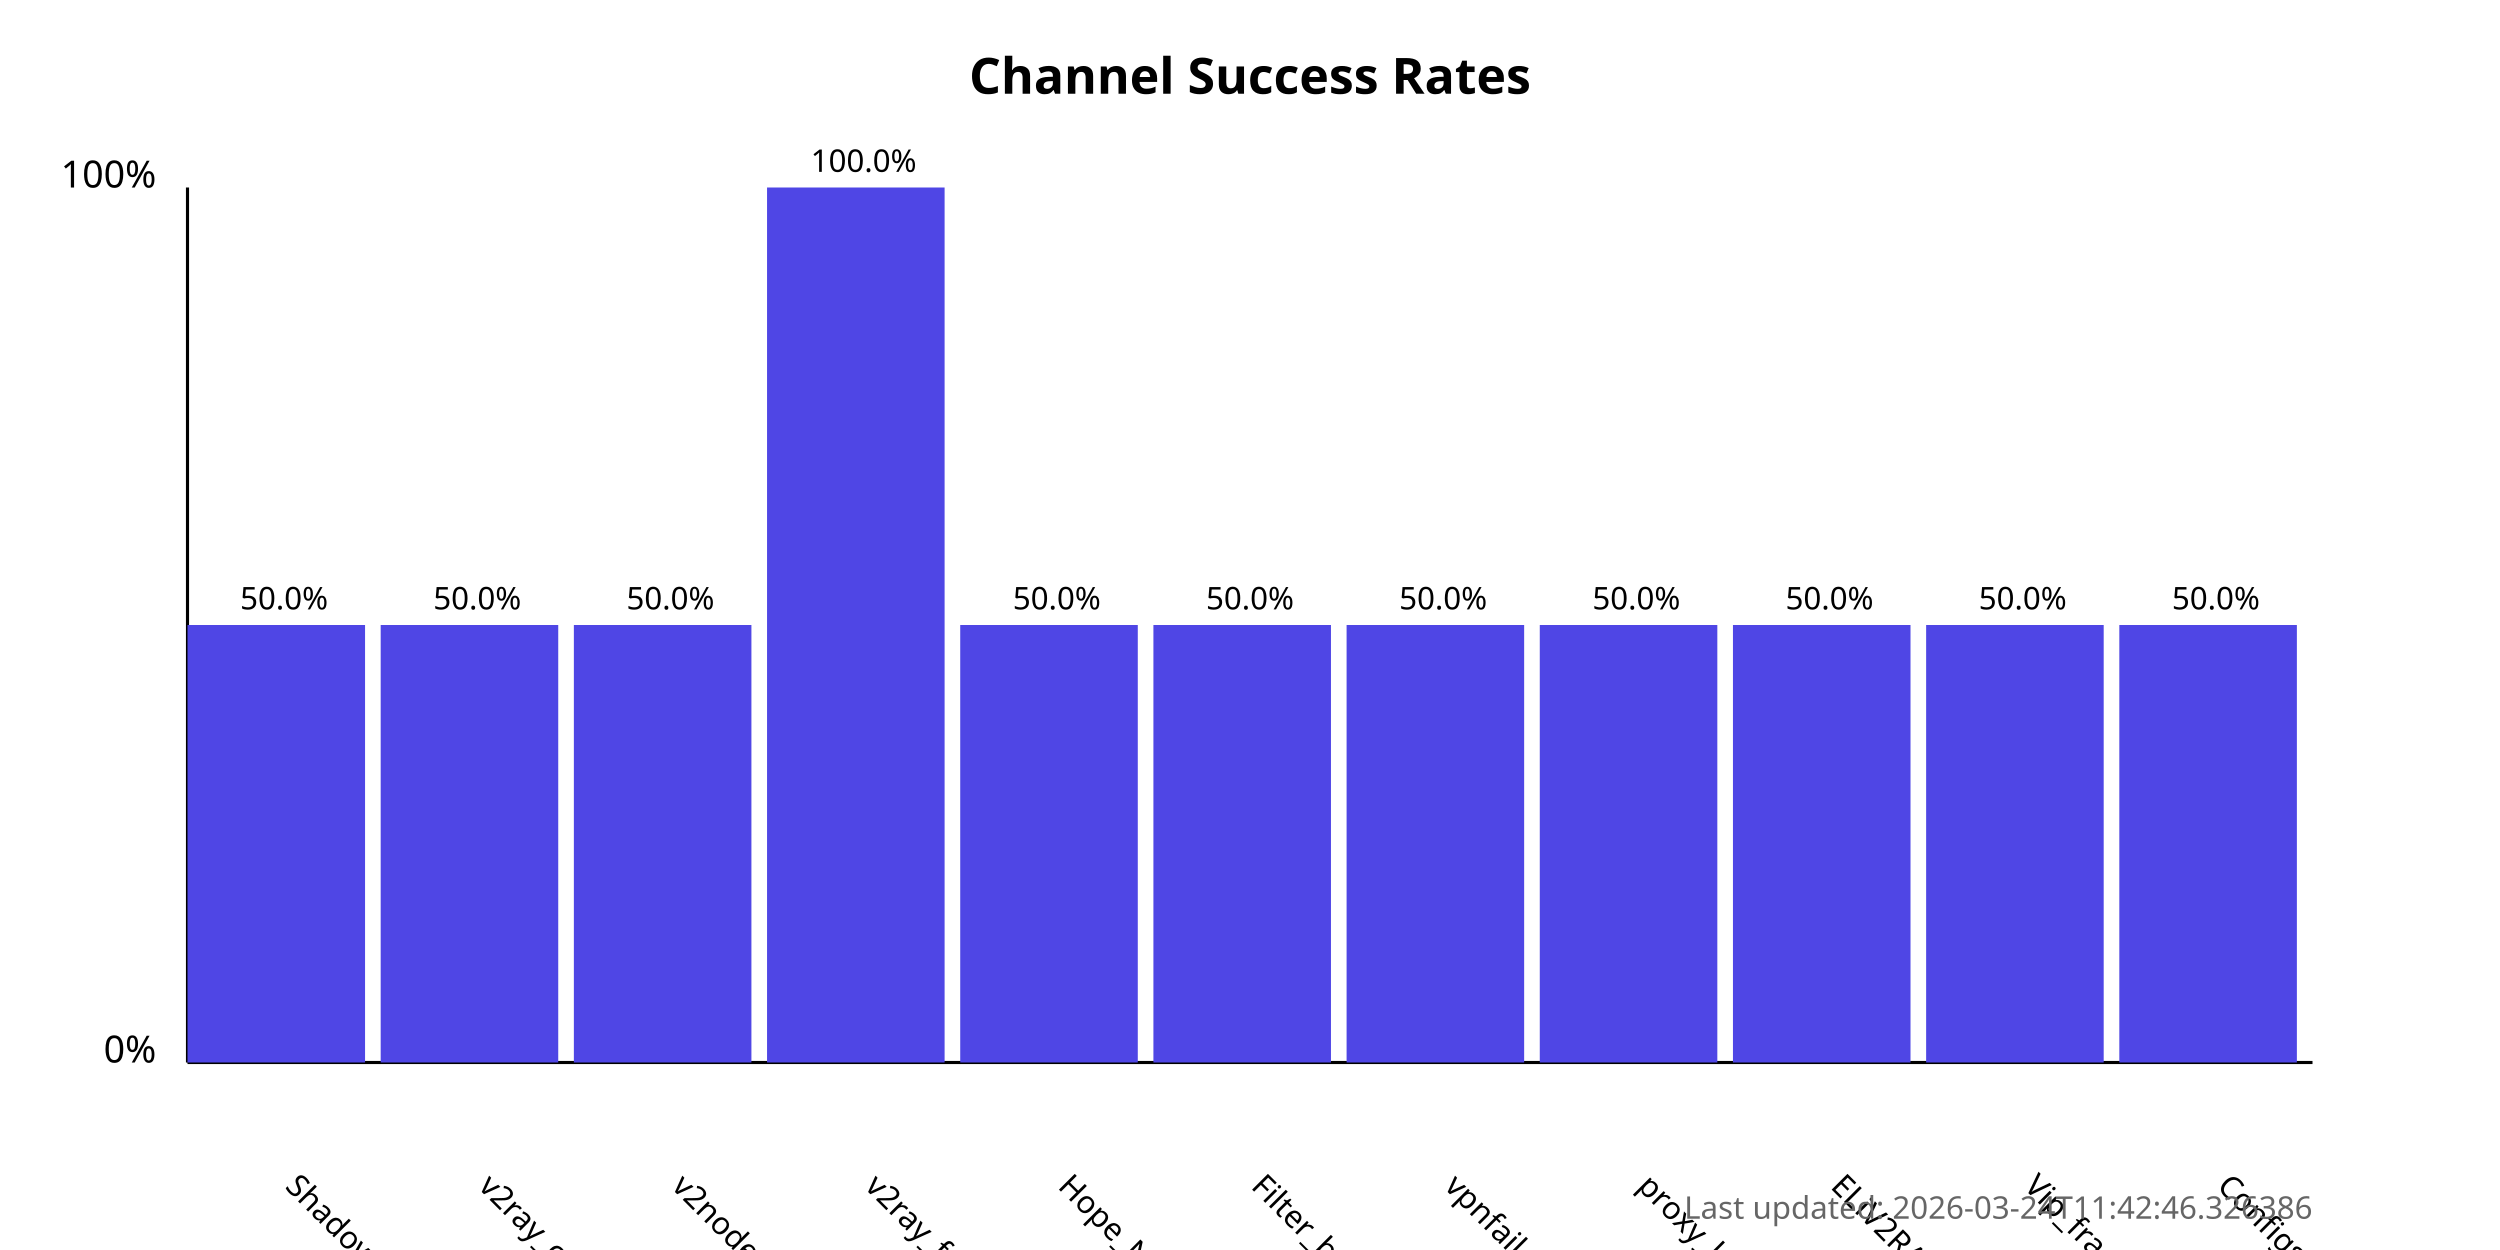
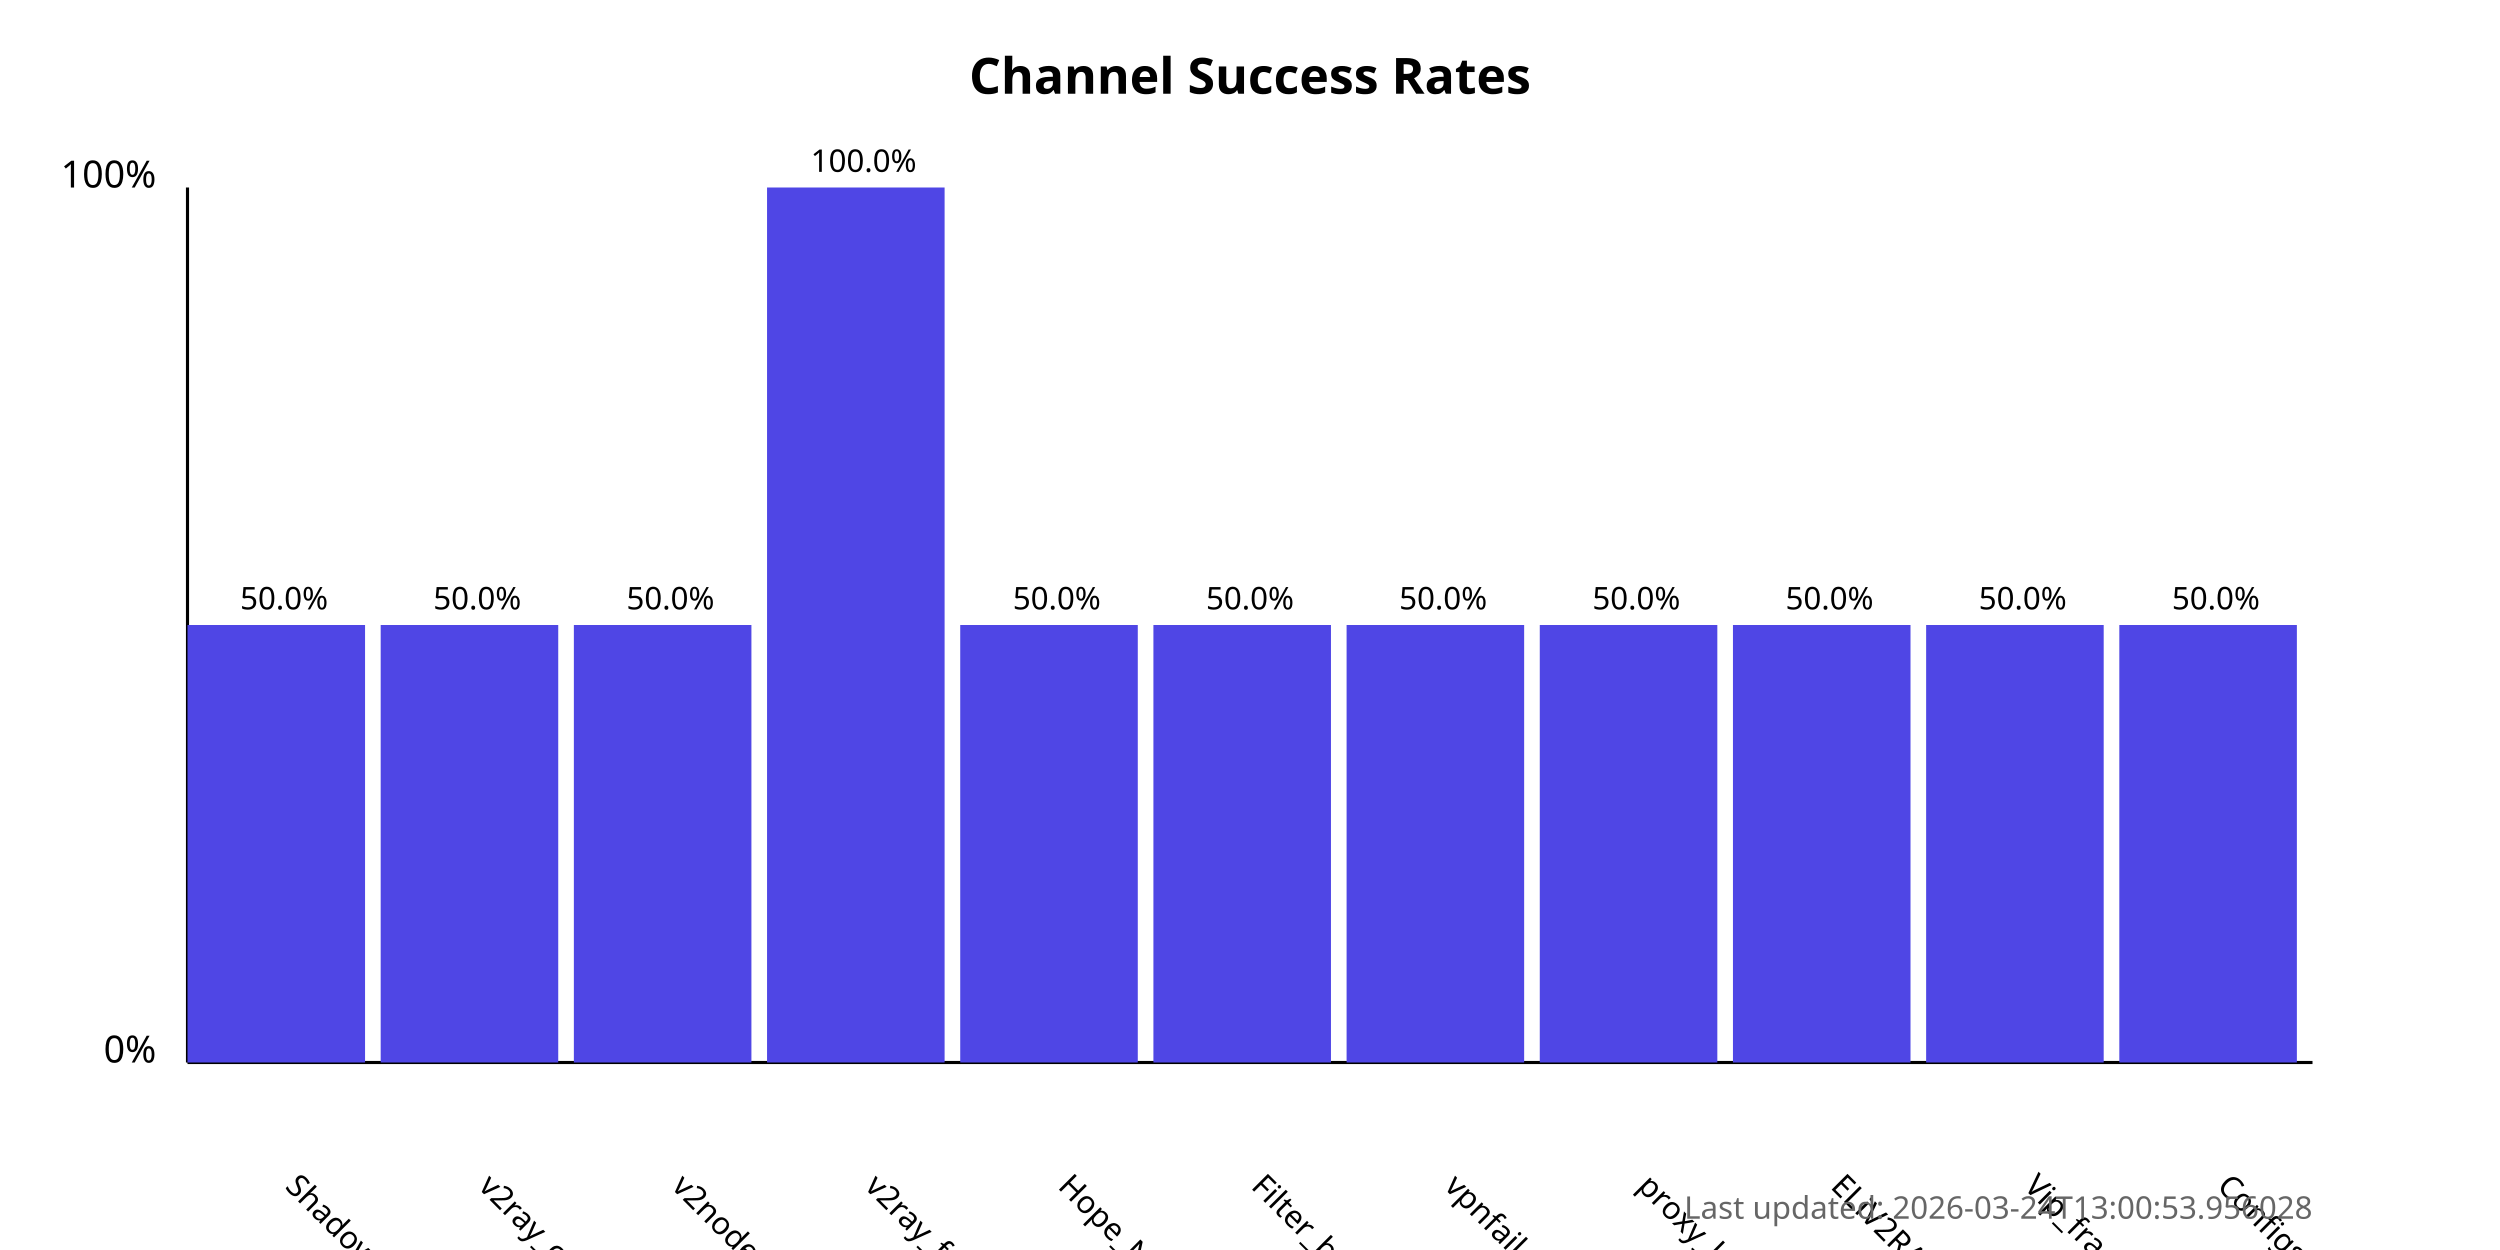
<svg xmlns="http://www.w3.org/2000/svg" width="800" height="400">
  <style>
            .chart-title { font: bold 16px sans-serif; }
            .axis-label { font: 12px sans-serif; }
            .tick-label { font: 10px sans-serif; }
            .bar { fill: #4f46e5; }
            .bar:hover { fill: #6366f1; }
            .timestamp { font: 10px sans-serif; fill: #666; }
        </style>
  <text x="400.0" y="30" text-anchor="middle" class="chart-title">
            Channel Success Rates
        </text>
  <line x1="60" y1="340" x2="60" y2="60" stroke="black" stroke-width="1" />
  <line x1="60" y1="340" x2="740" y2="340" stroke="black" stroke-width="1" />
  <text x="50" y="340" text-anchor="end" class="axis-label">0%</text>
  <text x="50" y="60" text-anchor="end" class="axis-label">100%</text>
  <g>
    <rect x="60" y="200.0" width="56.818" height="140.0" class="bar" />
    <text x="90.909" y="380" transform="rotate(45, 90.90909, 380)" text-anchor="start" class="tick-label">
                ShadowProxy66
            </text>
    <text x="90.909" y="195.0" text-anchor="middle" class="tick-label">
                50.0%
            </text>
  </g>
  <g>
    <rect x="121.818" y="200.0" width="56.818" height="140.0" class="bar" />
    <text x="152.727" y="380" transform="rotate(45, 152.7273, 380)" text-anchor="start" class="tick-label">
                v2ray_configs_pool
            </text>
    <text x="152.727" y="195.0" text-anchor="middle" class="tick-label">
                50.0%
            </text>
  </g>
  <g>
    <rect x="183.636" y="200.0" width="56.818" height="140.0" class="bar" />
    <text x="214.545" y="380" transform="rotate(45, 214.5455, 380)" text-anchor="start" class="tick-label">
                v2nodes
            </text>
    <text x="214.545" y="195.0" text-anchor="middle" class="tick-label">
                50.0%
            </text>
  </g>
  <g>
    <rect x="245.455" y="60.0" width="56.818" height="280.0" class="bar" />
    <text x="276.364" y="380" transform="rotate(45, 276.3636, 380)" text-anchor="start" class="tick-label">
                v2ray_free_conf
            </text>
    <text x="276.364" y="55.0" text-anchor="middle" class="tick-label">
                100.0%
            </text>
  </g>
  <g>
    <rect x="307.273" y="200.0" width="56.818" height="140.0" class="bar" />
    <text x="338.182" y="380" transform="rotate(45, 338.1818, 380)" text-anchor="start" class="tick-label">
                Hope_Net
            </text>
    <text x="338.182" y="195.0" text-anchor="middle" class="tick-label">
                50.0%
            </text>
  </g>
  <g>
    <rect x="369.091" y="200.0" width="56.818" height="140.0" class="bar" />
    <text x="400.0" y="380" transform="rotate(45, 400.0, 380)" text-anchor="start" class="tick-label">
                Filter_breaker
            </text>
    <text x="400.0" y="195.0" text-anchor="middle" class="tick-label">
                50.0%
            </text>
  </g>
  <g>
    <rect x="430.909" y="200.0" width="56.818" height="140.0" class="bar" />
    <text x="461.818" y="380" transform="rotate(45, 461.8182, 380)" text-anchor="start" class="tick-label">
                vpnfail_vless
            </text>
    <text x="461.818" y="195.0" text-anchor="middle" class="tick-label">
                50.0%
            </text>
  </g>
  <g>
    <rect x="492.727" y="200.0" width="56.818" height="140.0" class="bar" />
    <text x="523.636" y="380" transform="rotate(45, 523.6364, 380)" text-anchor="start" class="tick-label">
                proxy_kafee
            </text>
    <text x="523.636" y="195.0" text-anchor="middle" class="tick-label">
                50.0%
            </text>
  </g>
  <g>
    <rect x="554.545" y="200.0" width="56.818" height="140.0" class="bar" />
    <text x="585.455" y="380" transform="rotate(45, 585.4545, 380)" text-anchor="start" class="tick-label">
                ELiV2RAY
            </text>
    <text x="585.455" y="195.0" text-anchor="middle" class="tick-label">
                50.0%
            </text>
  </g>
  <g>
    <rect x="616.364" y="200.0" width="56.818" height="140.0" class="bar" />
    <text x="647.273" y="380" transform="rotate(45, 647.2727, 380)" text-anchor="start" class="tick-label">
                Vip_fragment_v2ray
            </text>
    <text x="647.273" y="195.0" text-anchor="middle" class="tick-label">
                50.0%
            </text>
  </g>
  <g>
    <rect x="678.182" y="200.0" width="56.818" height="140.0" class="bar" />
    <text x="709.091" y="380" transform="rotate(45, 709.0909, 380)" text-anchor="start" class="tick-label">
                ConfigsHubPlus
            </text>
    <text x="709.091" y="195.0" text-anchor="middle" class="tick-label">
                50.0%
            </text>
  </g>
  <text x="740" y="390" text-anchor="end" class="timestamp">
-             Last updated: 2026-03-24T11:42:46.326386
+             Last updated: 2026-03-24T13:00:53.956028
        </text>
</svg>
